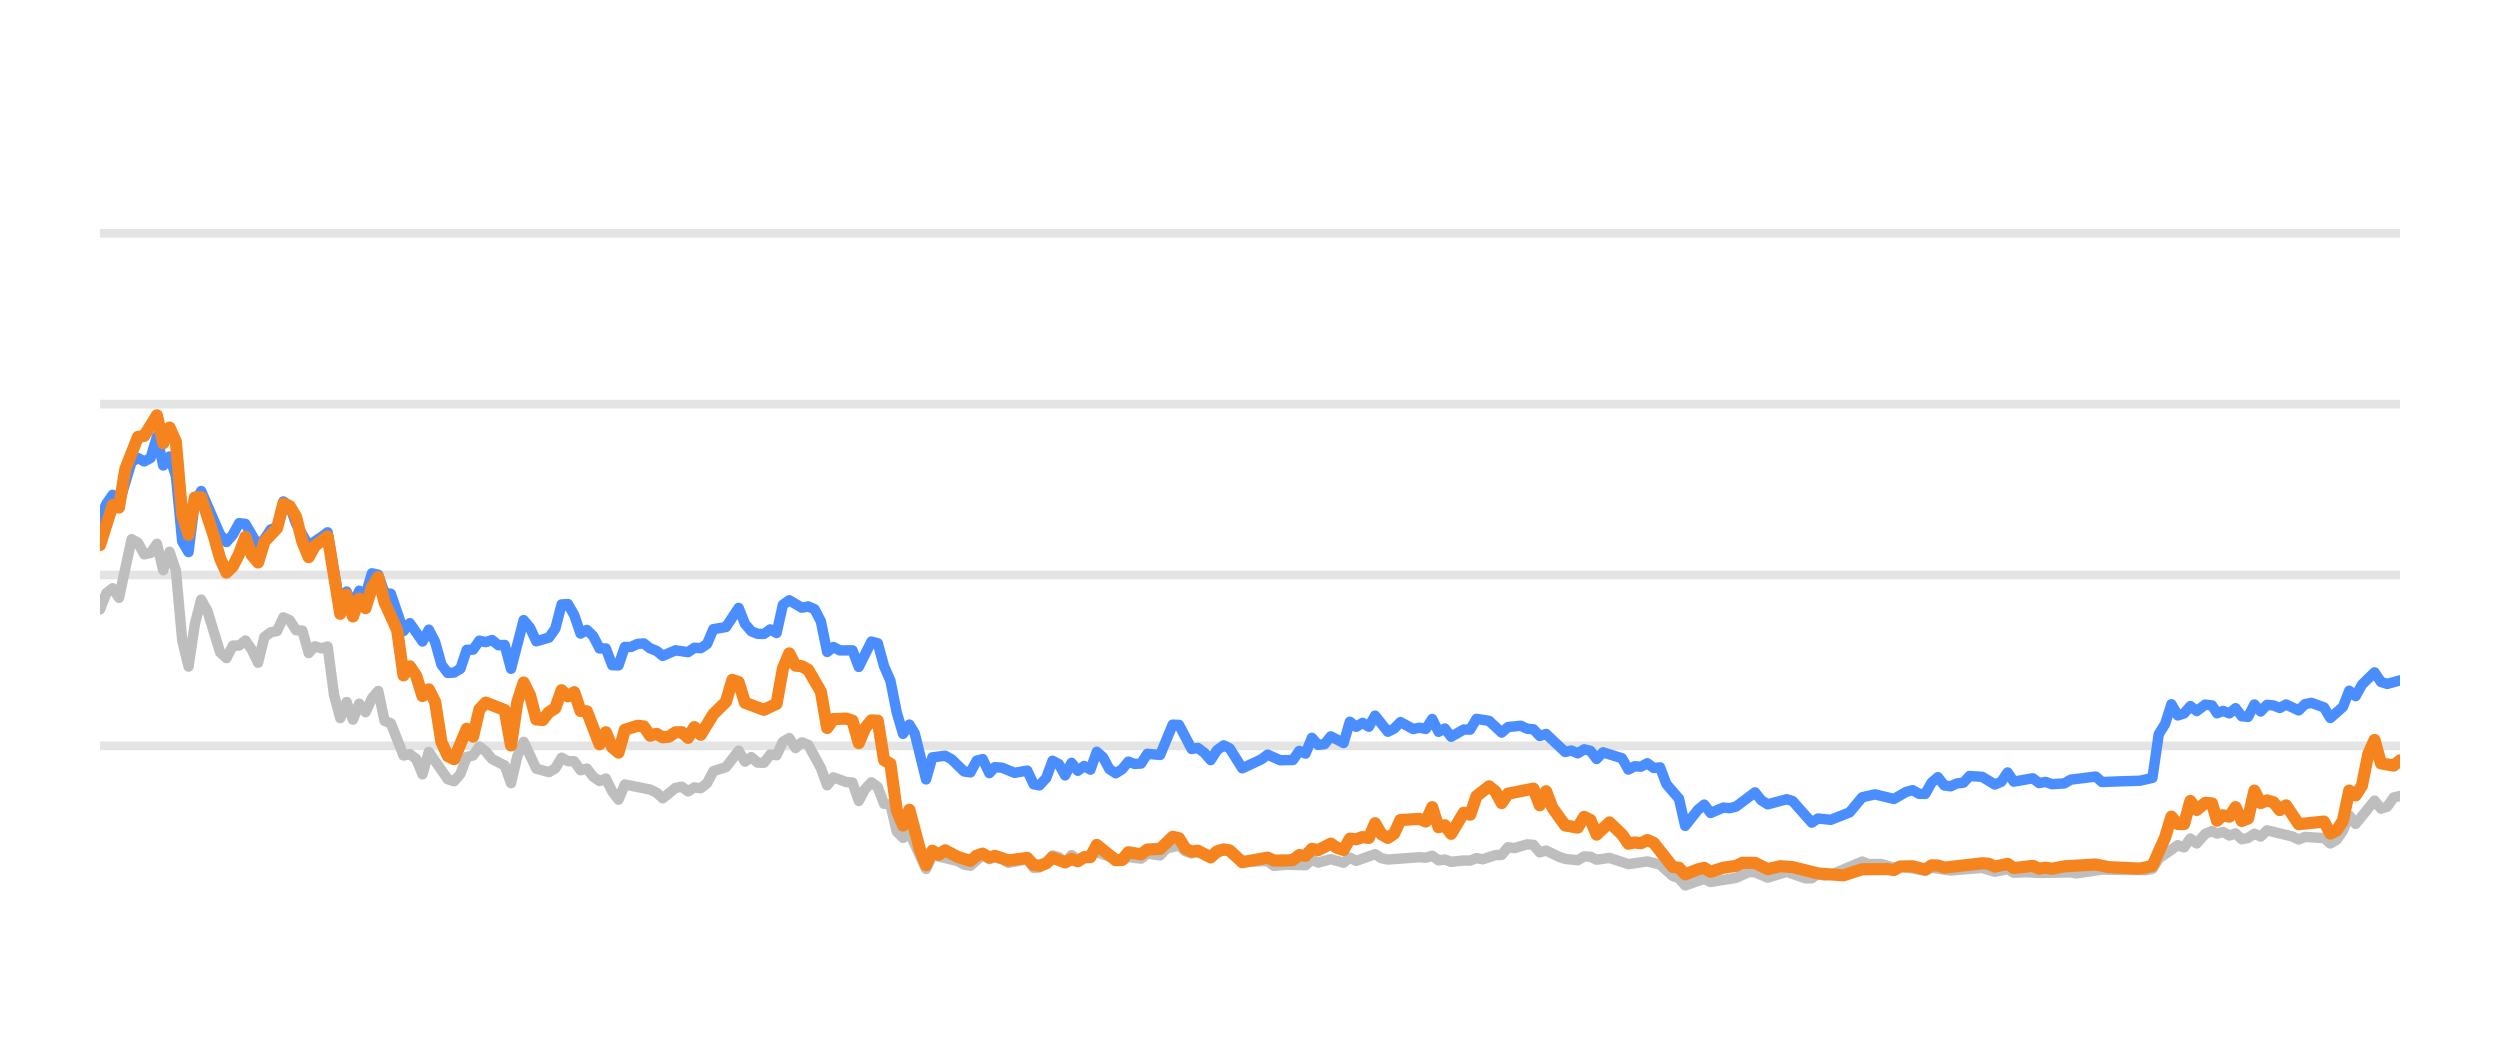
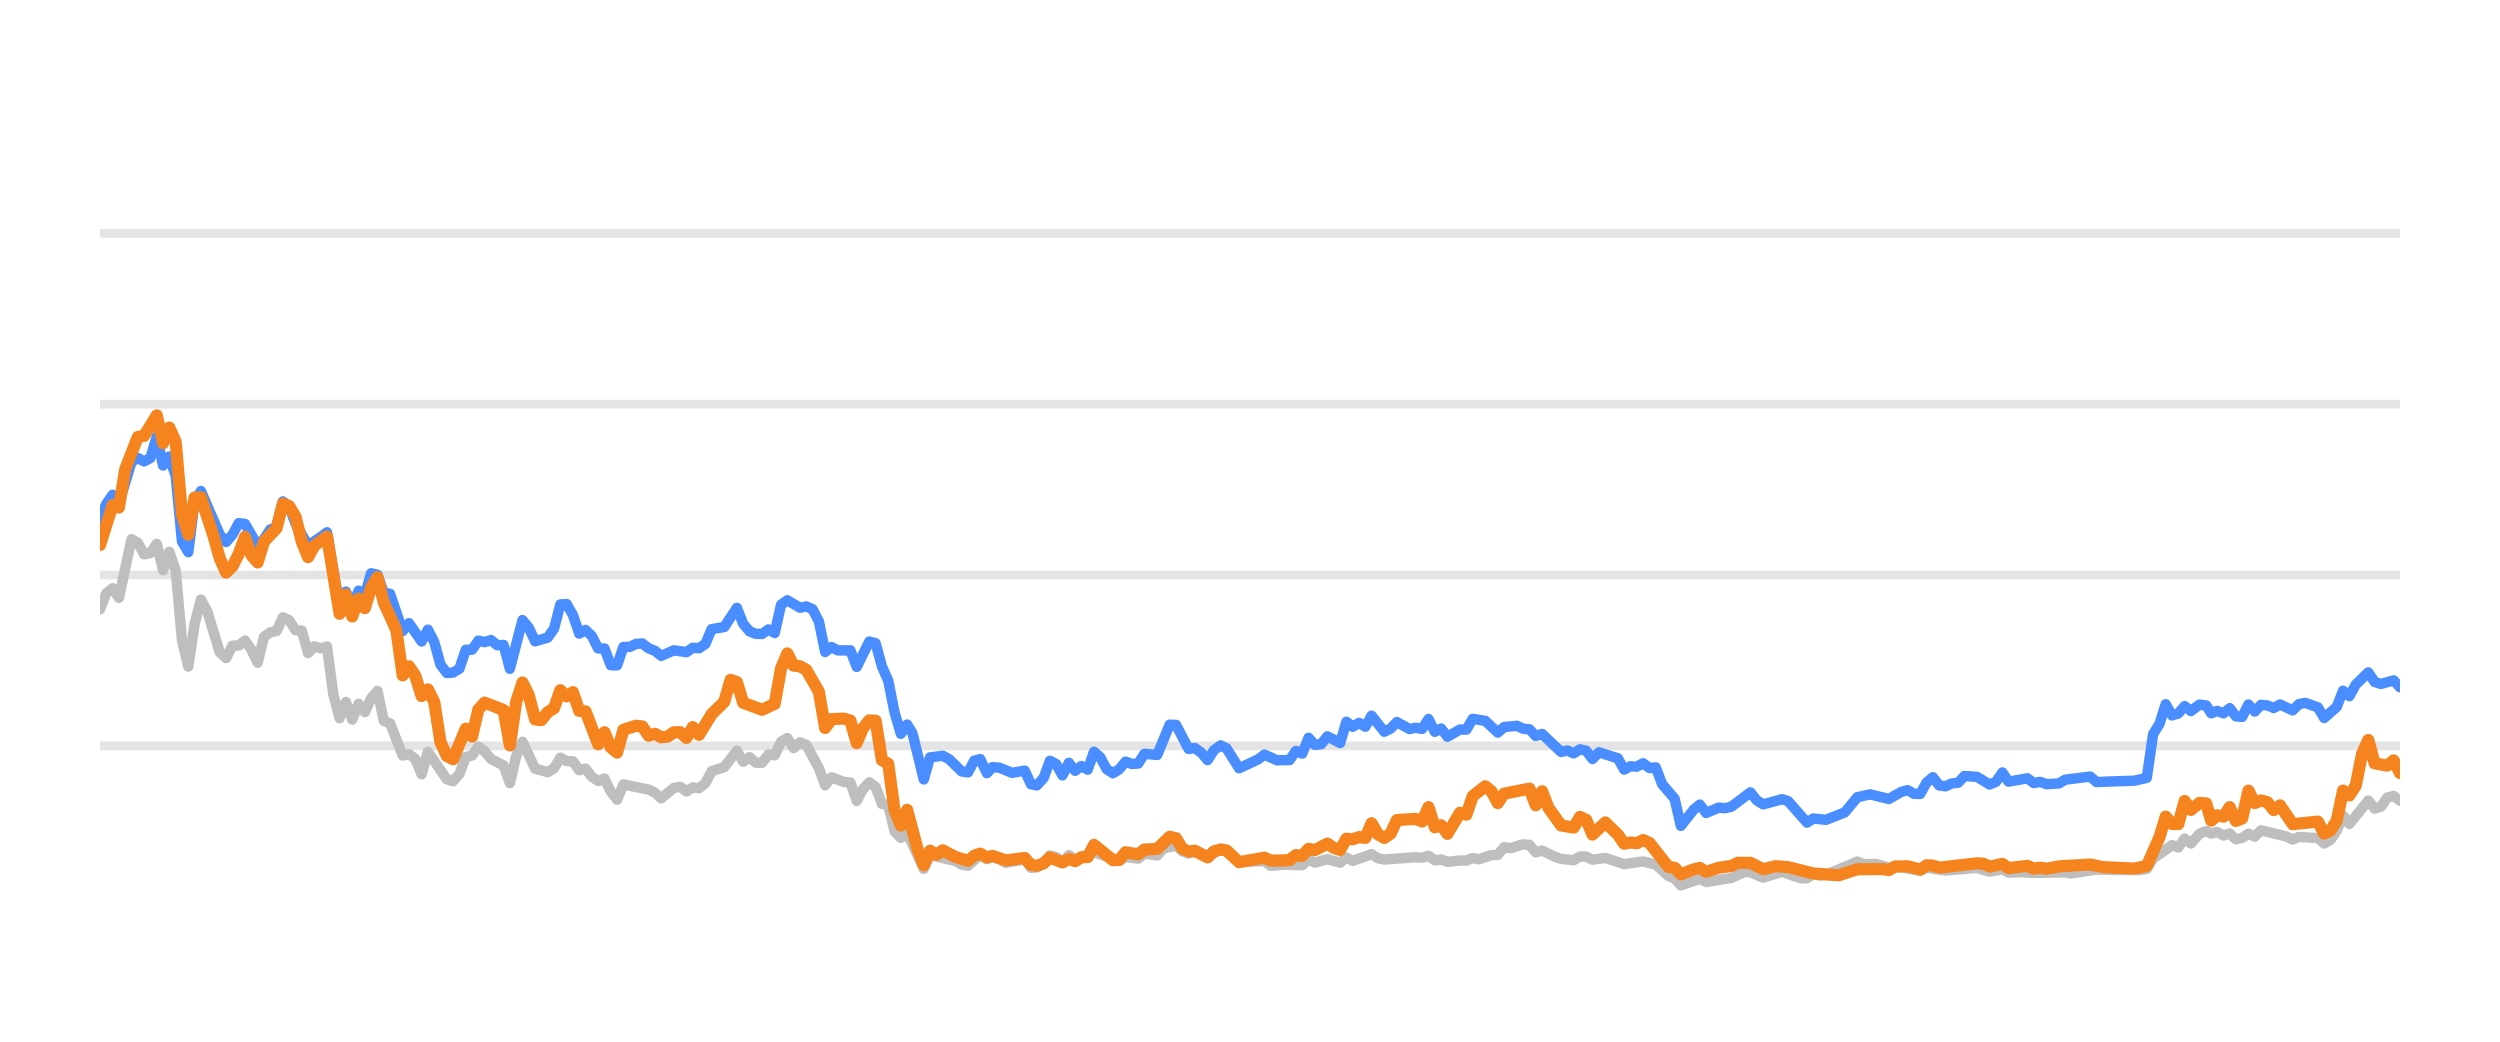
<svg xmlns="http://www.w3.org/2000/svg" width="144pt" height="60pt" viewBox="0 0 144 60" version="1.1">
  <defs>
    <style type="text/css">*{stroke-linejoin: round; stroke-linecap: butt}</style>
  </defs>
  <g id="figure_1">
    <g id="patch_1">
      <path d="M 0 60  L 144 60  L 144 0  L 0 0  L 0 60  z " style="fill: none; opacity: 0" />
    </g>
    <g id="axes_1">
      <g id="patch_2">
        <path d="M 5.76 52.8  L 138.24 52.8  L 138.24 3.6  L 5.76 3.6  L 5.76 52.8  z " style="fill: none" />
      </g>
      <g id="matplotlib.axis_1" />
      <g id="matplotlib.axis_2" />
      <g id="line2d_1">
-         <path d="M 5.76 42.96  L 138.24 42.96  " clip-path="url(#p44b7e7889d)" style="fill: none; stroke: #b2b2b2; stroke-opacity: 0.35; stroke-width: 0.5; stroke-linecap: square" />
+         <path d="M 5.76 42.96  L 138.24 42.96  " clip-path="url(#pe471d645dd)" style="fill: none; stroke: #b2b2b2; stroke-opacity: 0.35; stroke-width: 0.5; stroke-linecap: square" />
      </g>
      <g id="line2d_2">
-         <path d="M 5.76 33.12  L 138.24 33.12  " clip-path="url(#p44b7e7889d)" style="fill: none; stroke: #b2b2b2; stroke-opacity: 0.35; stroke-width: 0.5; stroke-linecap: square" />
+         <path d="M 5.76 33.12  L 138.24 33.12  " clip-path="url(#pe471d645dd)" style="fill: none; stroke: #b2b2b2; stroke-opacity: 0.35; stroke-width: 0.5; stroke-linecap: square" />
      </g>
      <g id="line2d_3">
-         <path d="M 5.76 23.28  L 138.24 23.28  " clip-path="url(#p44b7e7889d)" style="fill: none; stroke: #b2b2b2; stroke-opacity: 0.35; stroke-width: 0.5; stroke-linecap: square" />
+         <path d="M 5.76 23.28  L 138.24 23.28  " clip-path="url(#pe471d645dd)" style="fill: none; stroke: #b2b2b2; stroke-opacity: 0.35; stroke-width: 0.5; stroke-linecap: square" />
      </g>
      <g id="line2d_4">
-         <path d="M 5.76 13.44  L 138.24 13.44  " clip-path="url(#p44b7e7889d)" style="fill: none; stroke: #b2b2b2; stroke-opacity: 0.35; stroke-width: 0.5; stroke-linecap: square" />
+         <path d="M 5.76 13.44  L 138.24 13.44  " clip-path="url(#pe471d645dd)" style="fill: none; stroke: #b2b2b2; stroke-opacity: 0.35; stroke-width: 0.5; stroke-linecap: square" />
      </g>
      <g id="line2d_5">
-         <path d="M 5.76 35.103  L 6.124 34.168  L 6.488 33.883  L 6.853 34.434  L 7.581 31.059  L 7.945 31.26  L 8.31 31.929  L 8.674 31.851  L 9.038 31.324  L 9.402 32.844  L 9.766 31.782  L 10.131 32.859  L 10.495 36.884  L 10.859 38.394  L 11.223 35.954  L 11.587 34.537  L 11.952 35.206  L 12.68 37.578  L 13.044 37.907  L 13.409 37.189  L 13.773 37.184  L 14.137 36.894  L 14.501 37.42  L 14.865 38.173  L 15.23 36.687  L 15.594 36.421  L 15.958 36.348  L 16.322 35.56  L 16.686 35.723  L 17.051 36.298  L 17.415 36.323  L 17.779 37.617  L 18.143 37.228  L 18.508 37.346  L 18.872 37.238  L 19.236 40.008  L 19.6 41.366  L 19.964 40.436  L 20.329 41.45  L 20.693 40.534  L 21.057 41.022  L 21.421 40.224  L 21.786 39.796  L 22.15 41.518  L 22.514 41.666  L 23.242 43.516  L 23.607 43.437  L 23.971 43.713  L 24.335 44.598  L 24.699 43.309  L 25.792 44.884  L 26.156 44.997  L 26.52 44.579  L 26.885 43.6  L 27.249 43.516  L 27.613 43.004  L 27.977 43.28  L 28.341 43.718  L 29.07 44.092  L 29.434 45.11  L 29.798 43.555  L 30.163 42.729  L 30.891 44.274  L 31.619 44.475  L 31.984 44.259  L 32.348 43.644  L 32.712 43.841  L 33.076 43.851  L 33.44 44.367  L 33.805 44.269  L 34.169 44.741  L 34.533 44.987  L 34.897 44.844  L 35.262 45.587  L 35.626 46.06  L 35.99 45.184  L 37.447 45.479  L 37.811 45.656  L 38.175 45.981  L 38.904 45.386  L 39.268 45.317  L 39.632 45.587  L 39.996 45.356  L 40.361 45.4  L 40.725 45.115  L 41.089 44.421  L 41.817 44.185  L 42.546 43.24  L 42.91 43.87  L 43.274 43.609  L 43.639 43.929  L 44.003 43.934  L 44.367 43.462  L 44.731 43.501  L 45.095 42.724  L 45.46 42.512  L 45.824 43.088  L 46.188 42.758  L 46.552 42.901  L 47.281 44.239  L 47.645 45.233  L 48.009 44.775  L 48.738 45.046  L 49.102 45.071  L 49.466 46.133  L 49.83 45.445  L 50.194 45.061  L 50.559 45.331  L 50.923 46.301  L 51.287 46.345  L 51.651 47.895  L 52.015 48.264  L 52.38 47.964  L 53.341 50.05  L 53.703 49.248  L 55.167 49.597  L 55.53 49.804  L 55.894 49.868  L 56.599 49.248  L 56.986 49.484  L 57.305 49.376  L 57.714 49.479  L 58.078 49.7  L 59.17 49.494  L 59.536 49.986  L 59.869 49.966  L 60.263 49.7  L 60.625 49.272  L 60.989 49.371  L 61.349 49.681  L 61.721 49.253  L 62.082 49.513  L 63.174 49.09  L 64.633 49.587  L 64.994 49.361  L 65.724 49.459  L 66.088 49.169  L 66.823 49.272  L 67.188 48.874  L 67.913 48.702  L 68.277 49.031  L 68.638 49.159  L 69 49.08  L 69.734 49.366  L 70.487 48.908  L 70.828 49.051  L 71.554 49.646  L 73.017 49.597  L 73.377 49.873  L 74.102 49.809  L 75.199 49.838  L 75.564 49.509  L 75.927 49.686  L 76.653 49.489  L 77.39 49.691  L 77.752 49.4  L 78.116 49.587  L 79.205 49.199  L 79.574 49.435  L 79.939 49.509  L 81.756 49.376  L 82.126 49.405  L 82.494 49.292  L 82.859 49.553  L 83.222 49.509  L 83.587 49.641  L 84.31 49.563  L 84.682 49.572  L 85.046 49.425  L 85.402 49.494  L 86.137 49.253  L 86.495 49.243  L 86.861 48.8  L 87.232 48.854  L 87.958 48.633  L 88.324 48.662  L 88.688 49.095  L 89.054 48.992  L 89.783 49.346  L 90.151 49.474  L 90.878 49.548  L 91.245 49.331  L 91.606 49.346  L 91.965 49.518  L 92.704 49.415  L 93.794 49.774  L 94.889 49.617  L 95.619 49.799  L 96.35 50.458  L 96.709 50.591  L 97.067 50.999  L 97.805 50.743  L 98.162 50.625  L 98.53 50.802  L 99.991 50.566  L 100.733 50.232  L 101.086 50.242  L 101.821 50.552  L 102.918 50.217  L 103.99 50.591  L 104.356 50.591  L 104.716 50.33  L 105.087 50.438  L 105.454 50.389  L 107.261 49.627  L 107.631 49.774  L 108.357 49.764  L 109.087 49.981  L 109.45 49.897  L 110.894 50.158  L 111.258 49.981  L 112.35 50.143  L 114.175 49.991  L 114.902 50.212  L 115.639 50.064  L 115.994 50.266  L 116.721 50.242  L 117.454 50.281  L 119.273 50.251  L 119.585 50.31  L 121.078 50.089  L 122.176 50.109  L 123.616 50.119  L 123.98 50.045  L 124.344 49.459  L 125.439 48.682  L 125.803 48.81  L 126.166 48.298  L 126.531 48.584  L 127.022 48.028  L 127.412 47.87  L 127.702 48.018  L 128.043 47.919  L 128.413 48.126  L 128.769 48.003  L 129.124 48.342  L 129.488 48.264  L 129.853 48.023  L 130.215 48.185  L 130.581 47.826  L 132.041 48.18  L 132.405 48.357  L 132.766 48.205  L 133.501 48.254  L 133.863 48.264  L 134.226 48.584  L 134.592 48.372  L 134.954 47.85  L 135.316 46.975  L 135.685 47.457  L 136.774 46.114  L 137.142 46.576  L 137.506 46.463  L 137.872 45.937  L 138.24 45.848  L 138.24 45.848  " clip-path="url(#p44b7e7889d)" style="fill: none; stroke: #bebebe; stroke-width: 0.6; stroke-linecap: round" />
+         <path d="M 5.76 35.103  L 6.123 34.168  L 6.486 33.883  L 6.85 34.434  L 7.576 31.059  L 7.939 31.26  L 8.302 31.929  L 8.666 31.851  L 9.029 31.324  L 9.392 32.844  L 9.755 31.782  L 10.119 32.859  L 10.482 36.884  L 10.845 38.394  L 11.208 35.954  L 11.571 34.537  L 11.935 35.206  L 12.661 37.578  L 13.024 37.907  L 13.387 37.189  L 13.751 37.184  L 14.114 36.894  L 14.477 37.42  L 14.84 38.173  L 15.204 36.687  L 15.567 36.421  L 15.93 36.348  L 16.293 35.56  L 16.656 35.723  L 17.02 36.298  L 17.383 36.323  L 17.746 37.617  L 18.109 37.228  L 18.472 37.346  L 18.836 37.238  L 19.199 40.008  L 19.562 41.366  L 19.925 40.436  L 20.289 41.45  L 20.652 40.534  L 21.015 41.022  L 21.378 40.224  L 21.741 39.796  L 22.105 41.518  L 22.468 41.666  L 23.194 43.516  L 23.557 43.437  L 23.921 43.713  L 24.284 44.598  L 24.647 43.309  L 25.737 44.884  L 26.1 44.997  L 26.463 44.579  L 26.826 43.6  L 27.19 43.516  L 27.553 43.004  L 27.916 43.28  L 28.279 43.718  L 29.006 44.092  L 29.369 45.11  L 29.732 43.555  L 30.095 42.729  L 30.822 44.274  L 31.548 44.475  L 31.911 44.259  L 32.275 43.644  L 32.638 43.841  L 33.001 43.851  L 33.364 44.367  L 33.727 44.269  L 34.091 44.741  L 34.454 44.987  L 34.817 44.844  L 35.18 45.587  L 35.543 46.06  L 35.907 45.184  L 37.36 45.479  L 37.723 45.656  L 38.086 45.981  L 38.812 45.386  L 39.176 45.317  L 39.539 45.587  L 39.902 45.356  L 40.265 45.4  L 40.628 45.115  L 40.992 44.421  L 41.718 44.185  L 42.444 43.24  L 42.808 43.87  L 43.171 43.609  L 43.534 43.929  L 43.897 43.934  L 44.261 43.462  L 44.624 43.501  L 44.987 42.724  L 45.35 42.512  L 45.713 43.088  L 46.077 42.758  L 46.44 42.901  L 47.166 44.239  L 47.529 45.233  L 47.893 44.775  L 48.619 45.046  L 48.982 45.071  L 49.346 46.133  L 49.709 45.445  L 50.072 45.061  L 50.435 45.331  L 50.798 46.301  L 51.162 46.345  L 51.525 47.895  L 51.888 48.264  L 52.251 47.964  L 53.21 50.05  L 53.571 49.248  L 55.031 49.597  L 55.393 49.804  L 55.756 49.868  L 56.459 49.248  L 56.845 49.484  L 57.163 49.376  L 57.571 49.479  L 57.934 49.7  L 59.023 49.494  L 59.387 49.986  L 59.72 49.966  L 60.113 49.7  L 60.474 49.272  L 60.837 49.371  L 61.196 49.681  L 61.567 49.253  L 61.927 49.513  L 63.016 49.09  L 64.47 49.587  L 64.831 49.361  L 65.559 49.459  L 65.921 49.169  L 66.654 49.272  L 67.019 48.874  L 67.741 48.702  L 68.105 49.031  L 68.464 49.159  L 68.825 49.08  L 69.558 49.366  L 70.308 48.908  L 70.649 49.051  L 71.372 49.646  L 72.832 49.597  L 73.19 49.873  L 73.914 49.809  L 75.008 49.838  L 75.372 49.509  L 75.734 49.686  L 76.458 49.489  L 77.193 49.691  L 77.553 49.4  L 77.916 49.587  L 79.003 49.199  L 79.371 49.435  L 79.735 49.509  L 81.546 49.376  L 81.915 49.405  L 82.282 49.292  L 82.646 49.553  L 83.009 49.509  L 83.372 49.641  L 84.094 49.563  L 84.464 49.572  L 84.827 49.425  L 85.182 49.494  L 85.915 49.253  L 86.273 49.243  L 86.637 48.8  L 87.008 48.854  L 87.732 48.633  L 88.097 48.662  L 88.46 49.095  L 88.825 48.992  L 89.552 49.346  L 89.919 49.474  L 90.644 49.548  L 91.009 49.331  L 91.369 49.346  L 91.728 49.518  L 92.465 49.415  L 93.551 49.774  L 94.643 49.617  L 95.372 49.799  L 96.101 50.458  L 96.458 50.591  L 96.816 50.999  L 97.552 50.743  L 97.908 50.625  L 98.275 50.802  L 99.731 50.566  L 100.472 50.232  L 100.823 50.242  L 101.557 50.552  L 102.65 50.217  L 103.719 50.591  L 104.084 50.591  L 104.443 50.33  L 104.813 50.438  L 105.179 50.389  L 106.981 49.627  L 107.35 49.774  L 108.074 49.764  L 108.802 49.981  L 109.164 49.897  L 110.604 50.158  L 110.968 49.981  L 112.056 50.143  L 113.876 49.991  L 114.601 50.212  L 115.336 50.064  L 115.69 50.266  L 116.415 50.242  L 117.146 50.281  L 118.96 50.251  L 119.272 50.31  L 120.76 50.089  L 121.855 50.109  L 123.291 50.119  L 123.654 50.045  L 124.018 49.459  L 125.109 48.682  L 125.472 48.81  L 125.834 48.298  L 126.199 48.584  L 126.687 48.028  L 127.077 47.87  L 127.366 48.018  L 127.706 47.919  L 128.075 48.126  L 128.43 48.003  L 128.784 48.342  L 129.147 48.264  L 129.511 48.023  L 129.872 48.185  L 130.237 47.826  L 131.693 48.18  L 132.056 48.357  L 132.416 48.205  L 133.149 48.254  L 133.51 48.264  L 133.872 48.584  L 134.237 48.372  L 134.598 47.85  L 134.959 46.975  L 135.327 47.457  L 136.413 46.114  L 136.78 46.576  L 137.143 46.463  L 137.508 45.937  L 137.875 45.848  L 138.24 46.128  L 138.24 46.128  " clip-path="url(#pe471d645dd)" style="fill: none; stroke: #bebebe; stroke-width: 0.6; stroke-linecap: round" />
      </g>
      <g id="line2d_6">
-         <path d="M 5.76 29.897  L 6.124 29.022  L 6.488 28.5  L 6.853 29.007  L 7.581 26.601  L 7.945 26.38  L 8.31 26.576  L 8.674 26.38  L 9.038 25.15  L 9.402 26.813  L 9.766 26.296  L 10.131 27.418  L 10.495 31.191  L 10.859 31.801  L 11.223 28.899  L 11.587 28.284  L 12.68 30.803  L 13.044 31.221  L 13.409 30.808  L 13.773 30.134  L 14.137 30.178  L 14.865 31.428  L 15.23 31.044  L 15.594 30.498  L 15.958 30.365  L 16.322 28.884  L 16.686 29.154  L 17.051 30.153  L 17.779 31.423  L 18.508 30.931  L 18.872 30.66  L 19.6 34.999  L 19.964 34.074  L 20.329 34.916  L 20.693 34.025  L 21.057 34.261  L 21.421 33.022  L 21.786 33.105  L 22.15 34.153  L 22.514 34.202  L 23.242 36.348  L 23.607 35.895  L 24.335 36.948  L 24.699 36.269  L 25.063 36.972  L 25.428 38.286  L 25.792 38.763  L 26.156 38.739  L 26.52 38.517  L 26.885 37.43  L 27.249 37.42  L 27.613 36.903  L 27.977 36.987  L 28.341 36.864  L 28.706 37.164  L 29.07 37.149  L 29.434 38.522  L 30.163 35.718  L 30.527 36.156  L 30.891 36.938  L 31.619 36.726  L 31.984 36.215  L 32.348 34.817  L 32.712 34.793  L 33.076 35.427  L 33.44 36.495  L 33.805 36.284  L 34.169 36.638  L 34.533 37.351  L 34.897 37.351  L 35.262 38.316  L 35.626 38.325  L 35.99 37.263  L 36.354 37.263  L 36.718 37.09  L 37.083 37.061  L 37.447 37.346  L 37.811 37.484  L 38.175 37.779  L 38.904 37.459  L 39.632 37.563  L 39.996 37.312  L 40.361 37.336  L 40.725 37.095  L 41.089 36.239  L 41.817 36.116  L 42.546 35.014  L 42.91 35.934  L 43.274 36.362  L 43.639 36.51  L 44.003 36.515  L 44.367 36.254  L 44.731 36.461  L 45.095 34.837  L 45.46 34.576  L 46.188 35.004  L 46.552 34.931  L 46.916 35.088  L 47.281 35.787  L 47.645 37.553  L 48.009 37.268  L 48.373 37.464  L 49.102 37.459  L 49.466 38.414  L 50.194 36.953  L 50.559 37.051  L 50.923 38.379  L 51.287 39.206  L 51.651 41.031  L 52.015 42.266  L 52.38 41.735  L 52.687 42.237  L 53.341 44.894  L 53.703 43.624  L 54.437 43.531  L 54.803 43.728  L 55.53 44.436  L 55.894 44.49  L 56.254 43.816  L 56.599 43.723  L 56.986 44.534  L 57.305 44.19  L 57.714 44.22  L 58.44 44.515  L 59.17 44.387  L 59.536 45.174  L 59.869 45.238  L 60.263 44.815  L 60.625 43.821  L 60.989 44.013  L 61.349 44.662  L 61.721 43.939  L 62.082 44.397  L 62.447 44.121  L 62.809 44.333  L 63.174 43.304  L 63.538 43.624  L 63.899 44.298  L 64.267 44.539  L 64.633 44.308  L 64.994 43.87  L 65.358 44.003  L 65.724 43.978  L 66.088 43.418  L 66.823 43.486  L 67.546 41.74  L 67.913 41.755  L 68.638 43.142  L 69 43.083  L 69.369 43.359  L 69.734 43.782  L 70.095 43.216  L 70.487 42.935  L 70.828 43.103  L 71.554 44.254  L 72.65 43.742  L 73.017 43.467  L 73.741 43.791  L 74.472 43.777  L 74.837 43.255  L 75.199 43.408  L 75.564 42.498  L 75.927 42.906  L 76.294 42.862  L 76.653 42.414  L 77.39 42.798  L 77.752 41.573  L 78.116 41.863  L 78.482 41.637  L 78.845 41.858  L 79.205 41.223  L 79.939 42.148  L 80.302 41.966  L 80.665 41.592  L 81.396 41.991  L 81.756 41.917  L 82.126 41.986  L 82.494 41.415  L 82.859 42.153  L 83.222 41.961  L 83.587 42.438  L 84.31 42.02  L 84.682 42.025  L 85.046 41.405  L 85.773 41.523  L 86.495 42.197  L 86.861 41.878  L 87.599 41.804  L 87.958 41.976  L 88.324 42.006  L 88.688 42.394  L 89.054 42.276  L 90.151 43.314  L 90.513 43.231  L 90.878 43.393  L 91.245 43.162  L 91.606 43.245  L 91.965 43.718  L 92.335 43.334  L 93.431 43.678  L 93.794 44.328  L 94.158 44.136  L 94.517 44.16  L 94.889 43.964  L 95.259 44.239  L 95.619 44.2  L 95.988 45.169  L 96.709 46.005  L 97.067 47.57  L 97.805 46.64  L 98.162 46.345  L 98.53 46.827  L 99.262 46.517  L 99.624 46.552  L 99.991 46.463  L 101.086 45.641  L 101.449 46.094  L 101.821 46.33  L 102.918 46.035  L 103.26 46.143  L 104.356 47.383  L 104.716 47.147  L 105.454 47.221  L 106.538 46.793  L 107.261 45.922  L 107.998 45.755  L 109.087 46.02  L 109.804 45.612  L 110.173 45.513  L 110.538 45.725  L 110.894 45.73  L 111.258 45.081  L 111.623 44.766  L 111.988 45.238  L 112.35 45.292  L 112.72 45.125  L 113.089 45.085  L 113.447 44.697  L 114.175 44.746  L 114.902 45.189  L 115.272 45.031  L 115.639 44.495  L 115.994 45.021  L 117.09 44.83  L 117.454 45.105  L 117.821 45.036  L 118.187 45.169  L 118.907 45.125  L 119.273 44.908  L 120.715 44.731  L 121.078 45.046  L 122.176 45.002  L 123.252 44.972  L 123.98 44.805  L 124.344 42.291  L 124.71 41.705  L 125.072 40.564  L 125.439 41.208  L 125.803 41.095  L 126.166 40.672  L 126.531 40.958  L 127.022 40.584  L 127.412 40.633  L 127.702 41.085  L 128.043 40.948  L 128.413 41.09  L 128.769 40.79  L 129.124 41.258  L 129.488 41.292  L 129.853 40.579  L 130.215 40.982  L 130.581 40.598  L 130.948 40.633  L 131.312 40.78  L 131.677 40.579  L 132.405 40.918  L 132.766 40.559  L 133.135 40.485  L 133.863 40.746  L 134.226 41.356  L 134.954 40.716  L 135.316 39.787  L 135.685 40.097  L 136.051 39.432  L 136.774 38.729  L 137.142 39.28  L 137.506 39.393  L 138.24 39.191  L 138.24 39.191  " clip-path="url(#p44b7e7889d)" style="fill: none; stroke: #4a8dff; stroke-width: 0.6; stroke-linecap: round" />
+         <path d="M 5.76 29.897  L 6.123 29.022  L 6.486 28.5  L 6.85 29.007  L 7.576 26.601  L 7.939 26.38  L 8.302 26.576  L 8.666 26.38  L 9.029 25.15  L 9.392 26.813  L 9.755 26.296  L 10.119 27.418  L 10.482 31.191  L 10.845 31.801  L 11.208 28.899  L 11.571 28.284  L 12.661 30.803  L 13.024 31.221  L 13.387 30.808  L 13.751 30.134  L 14.114 30.178  L 14.84 31.428  L 15.204 31.044  L 15.567 30.498  L 15.93 30.365  L 16.293 28.884  L 16.656 29.154  L 17.02 30.153  L 17.746 31.423  L 18.472 30.931  L 18.836 30.66  L 19.562 34.999  L 19.925 34.074  L 20.289 34.916  L 20.652 34.025  L 21.015 34.261  L 21.378 33.022  L 21.741 33.105  L 22.105 34.153  L 22.468 34.202  L 23.194 36.348  L 23.557 35.895  L 24.284 36.948  L 24.647 36.269  L 25.01 36.972  L 25.373 38.286  L 25.737 38.763  L 26.1 38.739  L 26.463 38.517  L 26.826 37.43  L 27.19 37.42  L 27.553 36.903  L 27.916 36.987  L 28.279 36.864  L 28.642 37.164  L 29.006 37.149  L 29.369 38.522  L 30.095 35.718  L 30.458 36.156  L 30.822 36.938  L 31.548 36.726  L 31.911 36.215  L 32.275 34.817  L 32.638 34.793  L 33.001 35.427  L 33.364 36.495  L 33.727 36.284  L 34.091 36.638  L 34.454 37.351  L 34.817 37.351  L 35.18 38.316  L 35.543 38.325  L 35.907 37.263  L 36.27 37.263  L 36.633 37.09  L 36.996 37.061  L 37.36 37.346  L 37.723 37.484  L 38.086 37.779  L 38.812 37.459  L 39.539 37.563  L 39.902 37.312  L 40.265 37.336  L 40.628 37.095  L 40.992 36.239  L 41.718 36.116  L 42.444 35.014  L 42.808 35.934  L 43.171 36.362  L 43.534 36.51  L 43.897 36.515  L 44.261 36.254  L 44.624 36.461  L 44.987 34.837  L 45.35 34.576  L 46.077 35.004  L 46.44 34.931  L 46.803 35.088  L 47.166 35.787  L 47.529 37.553  L 47.893 37.268  L 48.256 37.464  L 48.982 37.459  L 49.346 38.414  L 50.072 36.953  L 50.435 37.051  L 50.798 38.379  L 51.162 39.206  L 51.525 41.031  L 51.888 42.266  L 52.251 41.735  L 52.558 42.237  L 53.21 44.894  L 53.571 43.624  L 54.303 43.531  L 54.668 43.728  L 55.393 44.436  L 55.756 44.49  L 56.115 43.816  L 56.459 43.723  L 56.845 44.534  L 57.163 44.19  L 57.571 44.22  L 58.295 44.515  L 59.023 44.387  L 59.387 45.174  L 59.72 45.238  L 60.113 44.815  L 60.474 43.821  L 60.837 44.013  L 61.196 44.662  L 61.567 43.939  L 61.927 44.397  L 62.291 44.121  L 62.652 44.333  L 63.016 43.304  L 63.379 43.624  L 63.739 44.298  L 64.106 44.539  L 64.47 44.308  L 64.831 43.87  L 65.194 44.003  L 65.559 43.978  L 65.921 43.418  L 66.654 43.486  L 67.375 41.74  L 67.741 41.755  L 68.464 43.142  L 68.825 43.083  L 69.194 43.359  L 69.558 43.782  L 69.918 43.216  L 70.308 42.935  L 70.649 43.103  L 71.372 44.254  L 72.466 43.742  L 72.832 43.467  L 73.554 43.791  L 74.283 43.777  L 74.647 43.255  L 75.008 43.408  L 75.372 42.498  L 75.734 42.906  L 76.1 42.862  L 76.458 42.414  L 77.193 42.798  L 77.553 41.573  L 77.916 41.863  L 78.281 41.637  L 78.644 41.858  L 79.003 41.223  L 79.735 42.148  L 80.097 41.966  L 80.459 41.592  L 81.188 41.991  L 81.546 41.917  L 81.915 41.986  L 82.282 41.415  L 82.646 42.153  L 83.009 41.961  L 83.372 42.438  L 84.094 42.02  L 84.464 42.025  L 84.827 41.405  L 85.552 41.523  L 86.273 42.197  L 86.637 41.878  L 87.374 41.804  L 87.732 41.976  L 88.097 42.006  L 88.46 42.394  L 88.825 42.276  L 89.919 43.314  L 90.279 43.231  L 90.644 43.393  L 91.009 43.162  L 91.369 43.245  L 91.728 43.718  L 92.097 43.334  L 93.189 43.678  L 93.551 44.328  L 93.915 44.136  L 94.273 44.16  L 94.643 43.964  L 95.012 44.239  L 95.372 44.2  L 95.739 45.169  L 96.458 46.005  L 96.816 47.57  L 97.552 46.64  L 97.908 46.345  L 98.275 46.827  L 99.005 46.517  L 99.365 46.552  L 99.731 46.463  L 100.823 45.641  L 101.185 46.094  L 101.557 46.33  L 102.65 46.035  L 102.991 46.143  L 104.084 47.383  L 104.443 47.147  L 105.179 47.221  L 106.26 46.793  L 106.981 45.922  L 107.717 45.755  L 108.802 46.02  L 109.517 45.612  L 109.885 45.513  L 110.249 45.725  L 110.604 45.73  L 110.968 45.081  L 111.332 44.766  L 111.695 45.238  L 112.056 45.292  L 112.425 45.125  L 112.793 45.085  L 113.15 44.697  L 113.876 44.746  L 114.601 45.189  L 114.97 45.031  L 115.336 44.495  L 115.69 45.021  L 116.783 44.83  L 117.146 45.105  L 117.513 45.036  L 117.878 45.169  L 118.595 45.125  L 118.96 44.908  L 120.399 44.731  L 120.76 45.046  L 121.855 45.002  L 122.928 44.972  L 123.654 44.805  L 124.018 42.291  L 124.382 41.705  L 124.744 40.564  L 125.109 41.208  L 125.472 41.095  L 125.834 40.672  L 126.199 40.958  L 126.687 40.584  L 127.077 40.633  L 127.366 41.085  L 127.706 40.948  L 128.075 41.09  L 128.43 40.79  L 128.784 41.258  L 129.147 41.292  L 129.511 40.579  L 129.872 40.982  L 130.237 40.598  L 130.603 40.633  L 130.966 40.78  L 131.33 40.579  L 132.056 40.918  L 132.416 40.559  L 132.784 40.485  L 133.51 40.746  L 133.872 41.356  L 134.598 40.716  L 134.959 39.787  L 135.327 40.097  L 135.692 39.432  L 136.413 38.729  L 136.78 39.28  L 137.143 39.393  L 137.875 39.191  L 138.24 39.585  L 138.24 39.585  " clip-path="url(#pe471d645dd)" style="fill: none; stroke: #4a8dff; stroke-width: 0.6; stroke-linecap: round" />
      </g>
      <g id="line2d_7">
-         <path d="M 5.76 31.393  L 6.488 29.095  L 6.853 29.233  L 7.217 27.024  L 7.945 25.169  L 8.31 25.105  L 9.038 23.925  L 9.402 25.533  L 9.766 24.628  L 10.131 25.445  L 10.495 29.642  L 10.859 30.803  L 11.223 28.658  L 11.587 28.643  L 12.316 30.872  L 12.68 32.17  L 13.044 32.977  L 13.409 32.628  L 13.773 31.905  L 14.137 30.921  L 14.501 31.969  L 14.865 32.397  L 15.23 31.196  L 15.958 30.424  L 16.322 29.012  L 16.686 29.154  L 17.051 29.765  L 17.415 31.201  L 17.779 32.092  L 18.143 31.432  L 18.872 30.901  L 19.6 35.354  L 19.964 34.247  L 20.329 35.506  L 20.693 34.483  L 21.057 35.029  L 21.421 33.833  L 21.786 33.243  L 22.15 34.699  L 22.878 36.293  L 23.242 38.901  L 23.607 38.379  L 23.971 38.921  L 24.335 40.092  L 24.699 39.708  L 25.063 40.426  L 25.428 42.753  L 25.792 43.545  L 26.156 43.728  L 26.885 41.976  L 27.249 42.429  L 27.613 40.864  L 27.977 40.47  L 29.07 40.899  L 29.434 42.935  L 29.798 40.436  L 30.163 39.314  L 30.527 40.042  L 30.891 41.44  L 31.255 41.474  L 31.619 41.022  L 31.984 40.795  L 32.348 39.757  L 32.712 40.111  L 33.076 39.87  L 33.44 40.948  L 33.805 40.972  L 34.533 42.871  L 34.897 42.178  L 35.262 43.044  L 35.626 43.349  L 35.99 42.035  L 36.718 41.804  L 37.083 41.843  L 37.447 42.379  L 37.811 42.266  L 38.175 42.468  L 38.539 42.429  L 38.904 42.183  L 39.268 42.173  L 39.632 42.502  L 39.996 41.883  L 40.361 42.325  L 41.089 41.135  L 41.817 40.421  L 42.182 39.162  L 42.546 39.29  L 42.91 40.48  L 44.003 40.884  L 44.731 40.539  L 45.095 38.502  L 45.46 37.637  L 45.824 38.34  L 46.188 38.375  L 46.552 38.581  L 47.281 39.836  L 47.645 41.932  L 48.009 41.42  L 48.738 41.391  L 49.102 41.509  L 49.466 42.803  L 49.83 41.937  L 50.194 41.494  L 50.559 41.514  L 50.923 43.782  L 51.287 43.993  L 51.651 46.67  L 52.015 47.55  L 52.38 46.645  L 52.977 48.894  L 53.341 49.843  L 53.703 49.002  L 54.076 49.233  L 54.437 48.977  L 55.167 49.361  L 55.894 49.587  L 56.254 49.287  L 56.599 49.169  L 56.986 49.39  L 57.305 49.297  L 58.078 49.558  L 59.17 49.42  L 59.536 49.823  L 59.869 49.868  L 60.263 49.73  L 60.625 49.395  L 61.349 49.676  L 61.721 49.474  L 62.082 49.607  L 62.447 49.376  L 62.809 49.366  L 63.174 48.667  L 64.267 49.548  L 64.633 49.528  L 64.994 49.09  L 65.724 49.208  L 66.088 48.933  L 66.823 48.898  L 67.546 48.2  L 67.913 48.283  L 68.277 48.884  L 68.638 49.046  L 69 49.002  L 69.734 49.386  L 70.095 49.041  L 70.487 48.928  L 70.828 48.987  L 71.554 49.661  L 73.017 49.4  L 73.377 49.568  L 74.102 49.563  L 74.472 49.533  L 74.837 49.253  L 75.199 49.297  L 75.564 48.894  L 75.927 48.967  L 76.653 48.593  L 77.024 48.844  L 77.39 48.957  L 77.752 48.308  L 78.116 48.342  L 78.482 48.215  L 78.845 48.264  L 79.205 47.418  L 79.574 48.057  L 79.939 48.264  L 80.302 48.018  L 80.665 47.235  L 81.756 47.167  L 82.126 47.319  L 82.494 46.493  L 82.859 47.649  L 83.222 47.536  L 83.587 48.028  L 84.31 46.817  L 84.682 46.926  L 85.046 45.858  L 85.773 45.292  L 86.137 45.587  L 86.495 46.256  L 86.861 45.715  L 88.324 45.425  L 88.688 46.384  L 89.054 45.577  L 89.414 46.517  L 90.151 47.545  L 90.878 47.668  L 91.245 47.053  L 91.606 47.226  L 91.965 48.072  L 92.704 47.373  L 93.431 48.072  L 93.794 48.598  L 94.158 48.525  L 94.517 48.569  L 94.889 48.387  L 95.259 48.554  L 96.35 49.937  L 96.709 49.981  L 97.067 50.365  L 97.805 50.074  L 98.162 49.991  L 98.53 50.217  L 99.262 49.981  L 99.991 49.878  L 100.367 49.695  L 101.086 49.7  L 101.821 50.064  L 102.543 49.892  L 103.26 49.946  L 104.716 50.31  L 106.18 50.419  L 107.261 50.069  L 108.711 50.06  L 109.087 50.114  L 109.45 49.912  L 110.173 49.897  L 110.894 50.089  L 111.258 49.843  L 111.623 49.853  L 111.988 49.976  L 114.175 49.725  L 114.539 49.75  L 114.902 49.917  L 115.639 49.759  L 115.994 50.001  L 117.09 49.873  L 117.454 50.035  L 117.821 49.976  L 118.187 50.04  L 118.907 49.902  L 120.715 49.794  L 121.447 49.946  L 123.252 50.03  L 123.98 49.878  L 124.71 48.234  L 125.072 47.039  L 125.439 47.462  L 125.803 47.467  L 126.166 46.138  L 126.531 46.65  L 127.022 46.247  L 127.412 46.276  L 127.702 47.27  L 128.043 46.96  L 128.413 47.039  L 128.769 46.493  L 129.124 47.285  L 129.488 47.147  L 129.853 45.543  L 130.215 46.256  L 130.581 46.104  L 130.948 46.207  L 131.312 46.66  L 131.677 46.389  L 132.405 47.472  L 133.863 47.324  L 134.226 48.013  L 134.592 47.836  L 134.954 47.265  L 135.316 45.538  L 135.685 45.814  L 136.051 45.248  L 136.413 43.432  L 136.774 42.625  L 137.142 43.969  L 137.872 44.097  L 138.24 43.801  L 138.24 43.801  " clip-path="url(#p44b7e7889d)" style="fill: none; stroke: #f5841e; stroke-width: 0.7; stroke-linecap: round" />
+         <path d="M 5.76 31.393  L 6.486 29.095  L 6.85 29.233  L 7.213 27.024  L 7.939 25.169  L 8.302 25.105  L 9.029 23.925  L 9.392 25.533  L 9.755 24.628  L 10.119 25.445  L 10.482 29.642  L 10.845 30.803  L 11.208 28.658  L 11.571 28.643  L 12.298 30.872  L 12.661 32.17  L 13.024 32.977  L 13.387 32.628  L 13.751 31.905  L 14.114 30.921  L 14.477 31.969  L 14.84 32.397  L 15.204 31.196  L 15.93 30.424  L 16.293 29.012  L 16.656 29.154  L 17.02 29.765  L 17.383 31.201  L 17.746 32.092  L 18.109 31.432  L 18.836 30.901  L 19.562 35.354  L 19.925 34.247  L 20.289 35.506  L 20.652 34.483  L 21.015 35.029  L 21.378 33.833  L 21.741 33.243  L 22.105 34.699  L 22.831 36.293  L 23.194 38.901  L 23.557 38.379  L 23.921 38.921  L 24.284 40.092  L 24.647 39.708  L 25.01 40.426  L 25.373 42.753  L 25.737 43.545  L 26.1 43.728  L 26.826 41.976  L 27.19 42.429  L 27.553 40.864  L 27.916 40.47  L 29.006 40.899  L 29.369 42.935  L 29.732 40.436  L 30.095 39.314  L 30.458 40.042  L 30.822 41.44  L 31.185 41.474  L 31.548 41.022  L 31.911 40.795  L 32.275 39.757  L 32.638 40.111  L 33.001 39.87  L 33.364 40.948  L 33.727 40.972  L 34.454 42.871  L 34.817 42.178  L 35.18 43.044  L 35.543 43.349  L 35.907 42.035  L 36.633 41.804  L 36.996 41.843  L 37.36 42.379  L 37.723 42.266  L 38.086 42.468  L 38.449 42.429  L 38.812 42.183  L 39.176 42.173  L 39.539 42.502  L 39.902 41.883  L 40.265 42.325  L 40.992 41.135  L 41.718 40.421  L 42.081 39.162  L 42.444 39.29  L 42.808 40.48  L 43.897 40.884  L 44.624 40.539  L 44.987 38.502  L 45.35 37.637  L 45.713 38.34  L 46.077 38.375  L 46.44 38.581  L 47.166 39.836  L 47.529 41.932  L 47.893 41.42  L 48.619 41.391  L 48.982 41.509  L 49.346 42.803  L 49.709 41.937  L 50.072 41.494  L 50.435 41.514  L 50.798 43.782  L 51.162 43.993  L 51.525 46.67  L 51.888 47.55  L 52.251 46.645  L 52.847 48.894  L 53.21 49.843  L 53.571 49.002  L 53.943 49.233  L 54.303 48.977  L 55.031 49.361  L 55.756 49.587  L 56.115 49.287  L 56.459 49.169  L 56.845 49.39  L 57.163 49.297  L 57.934 49.558  L 59.023 49.42  L 59.387 49.823  L 59.72 49.868  L 60.113 49.73  L 60.474 49.395  L 61.196 49.676  L 61.567 49.474  L 61.927 49.607  L 62.291 49.376  L 62.652 49.366  L 63.016 48.667  L 64.106 49.548  L 64.47 49.528  L 64.831 49.09  L 65.559 49.208  L 65.921 48.933  L 66.654 48.898  L 67.375 48.2  L 67.741 48.283  L 68.105 48.884  L 68.464 49.046  L 68.825 49.002  L 69.558 49.386  L 69.918 49.041  L 70.308 48.928  L 70.649 48.987  L 71.372 49.661  L 72.832 49.4  L 73.19 49.568  L 73.914 49.563  L 74.283 49.533  L 74.647 49.253  L 75.008 49.297  L 75.372 48.894  L 75.734 48.967  L 76.458 48.593  L 76.827 48.844  L 77.193 48.957  L 77.553 48.308  L 77.916 48.342  L 78.281 48.215  L 78.644 48.264  L 79.003 47.418  L 79.371 48.057  L 79.735 48.264  L 80.097 48.018  L 80.459 47.235  L 81.546 47.167  L 81.915 47.319  L 82.282 46.493  L 82.646 47.649  L 83.009 47.536  L 83.372 48.028  L 84.094 46.817  L 84.464 46.926  L 84.827 45.858  L 85.552 45.292  L 85.915 45.587  L 86.273 46.256  L 86.637 45.715  L 88.097 45.425  L 88.46 46.384  L 88.825 45.577  L 89.183 46.517  L 89.919 47.545  L 90.644 47.668  L 91.009 47.053  L 91.369 47.226  L 91.728 48.072  L 92.465 47.373  L 93.189 48.072  L 93.551 48.598  L 93.915 48.525  L 94.273 48.569  L 94.643 48.387  L 95.012 48.554  L 96.101 49.937  L 96.458 49.981  L 96.816 50.365  L 97.552 50.074  L 97.908 49.991  L 98.275 50.217  L 99.005 49.981  L 99.731 49.878  L 100.106 49.695  L 100.823 49.7  L 101.557 50.064  L 102.276 49.892  L 102.991 49.946  L 104.443 50.31  L 105.904 50.419  L 106.981 50.069  L 108.428 50.06  L 108.802 50.114  L 109.164 49.912  L 109.885 49.897  L 110.604 50.089  L 110.968 49.843  L 111.332 49.853  L 111.695 49.976  L 113.876 49.725  L 114.239 49.75  L 114.601 49.917  L 115.336 49.759  L 115.69 50.001  L 116.783 49.873  L 117.146 50.035  L 117.513 49.976  L 117.878 50.04  L 118.595 49.902  L 120.399 49.794  L 121.128 49.946  L 122.928 50.03  L 123.654 49.878  L 124.382 48.234  L 124.744 47.039  L 125.109 47.462  L 125.472 47.467  L 125.834 46.138  L 126.199 46.65  L 126.687 46.247  L 127.077 46.276  L 127.366 47.27  L 127.706 46.96  L 128.075 47.039  L 128.43 46.493  L 128.784 47.285  L 129.147 47.147  L 129.511 45.543  L 129.872 46.256  L 130.237 46.104  L 130.603 46.207  L 130.966 46.66  L 131.33 46.389  L 132.056 47.472  L 133.51 47.324  L 133.872 48.013  L 134.237 47.836  L 134.598 47.265  L 134.959 45.538  L 135.327 45.814  L 135.692 45.248  L 136.053 43.432  L 136.413 42.625  L 136.78 43.969  L 137.508 44.097  L 137.875 43.801  L 138.24 44.529  L 138.24 44.529  " clip-path="url(#pe471d645dd)" style="fill: none; stroke: #f5841e; stroke-width: 0.7; stroke-linecap: round" />
      </g>
    </g>
  </g>
  <defs>
-     <clipPath id="p44b7e7889d">
+     <clipPath id="pe471d645dd">
      <rect x="5.76" y="3.6" width="132.48" height="49.2" />
    </clipPath>
  </defs>
</svg>
